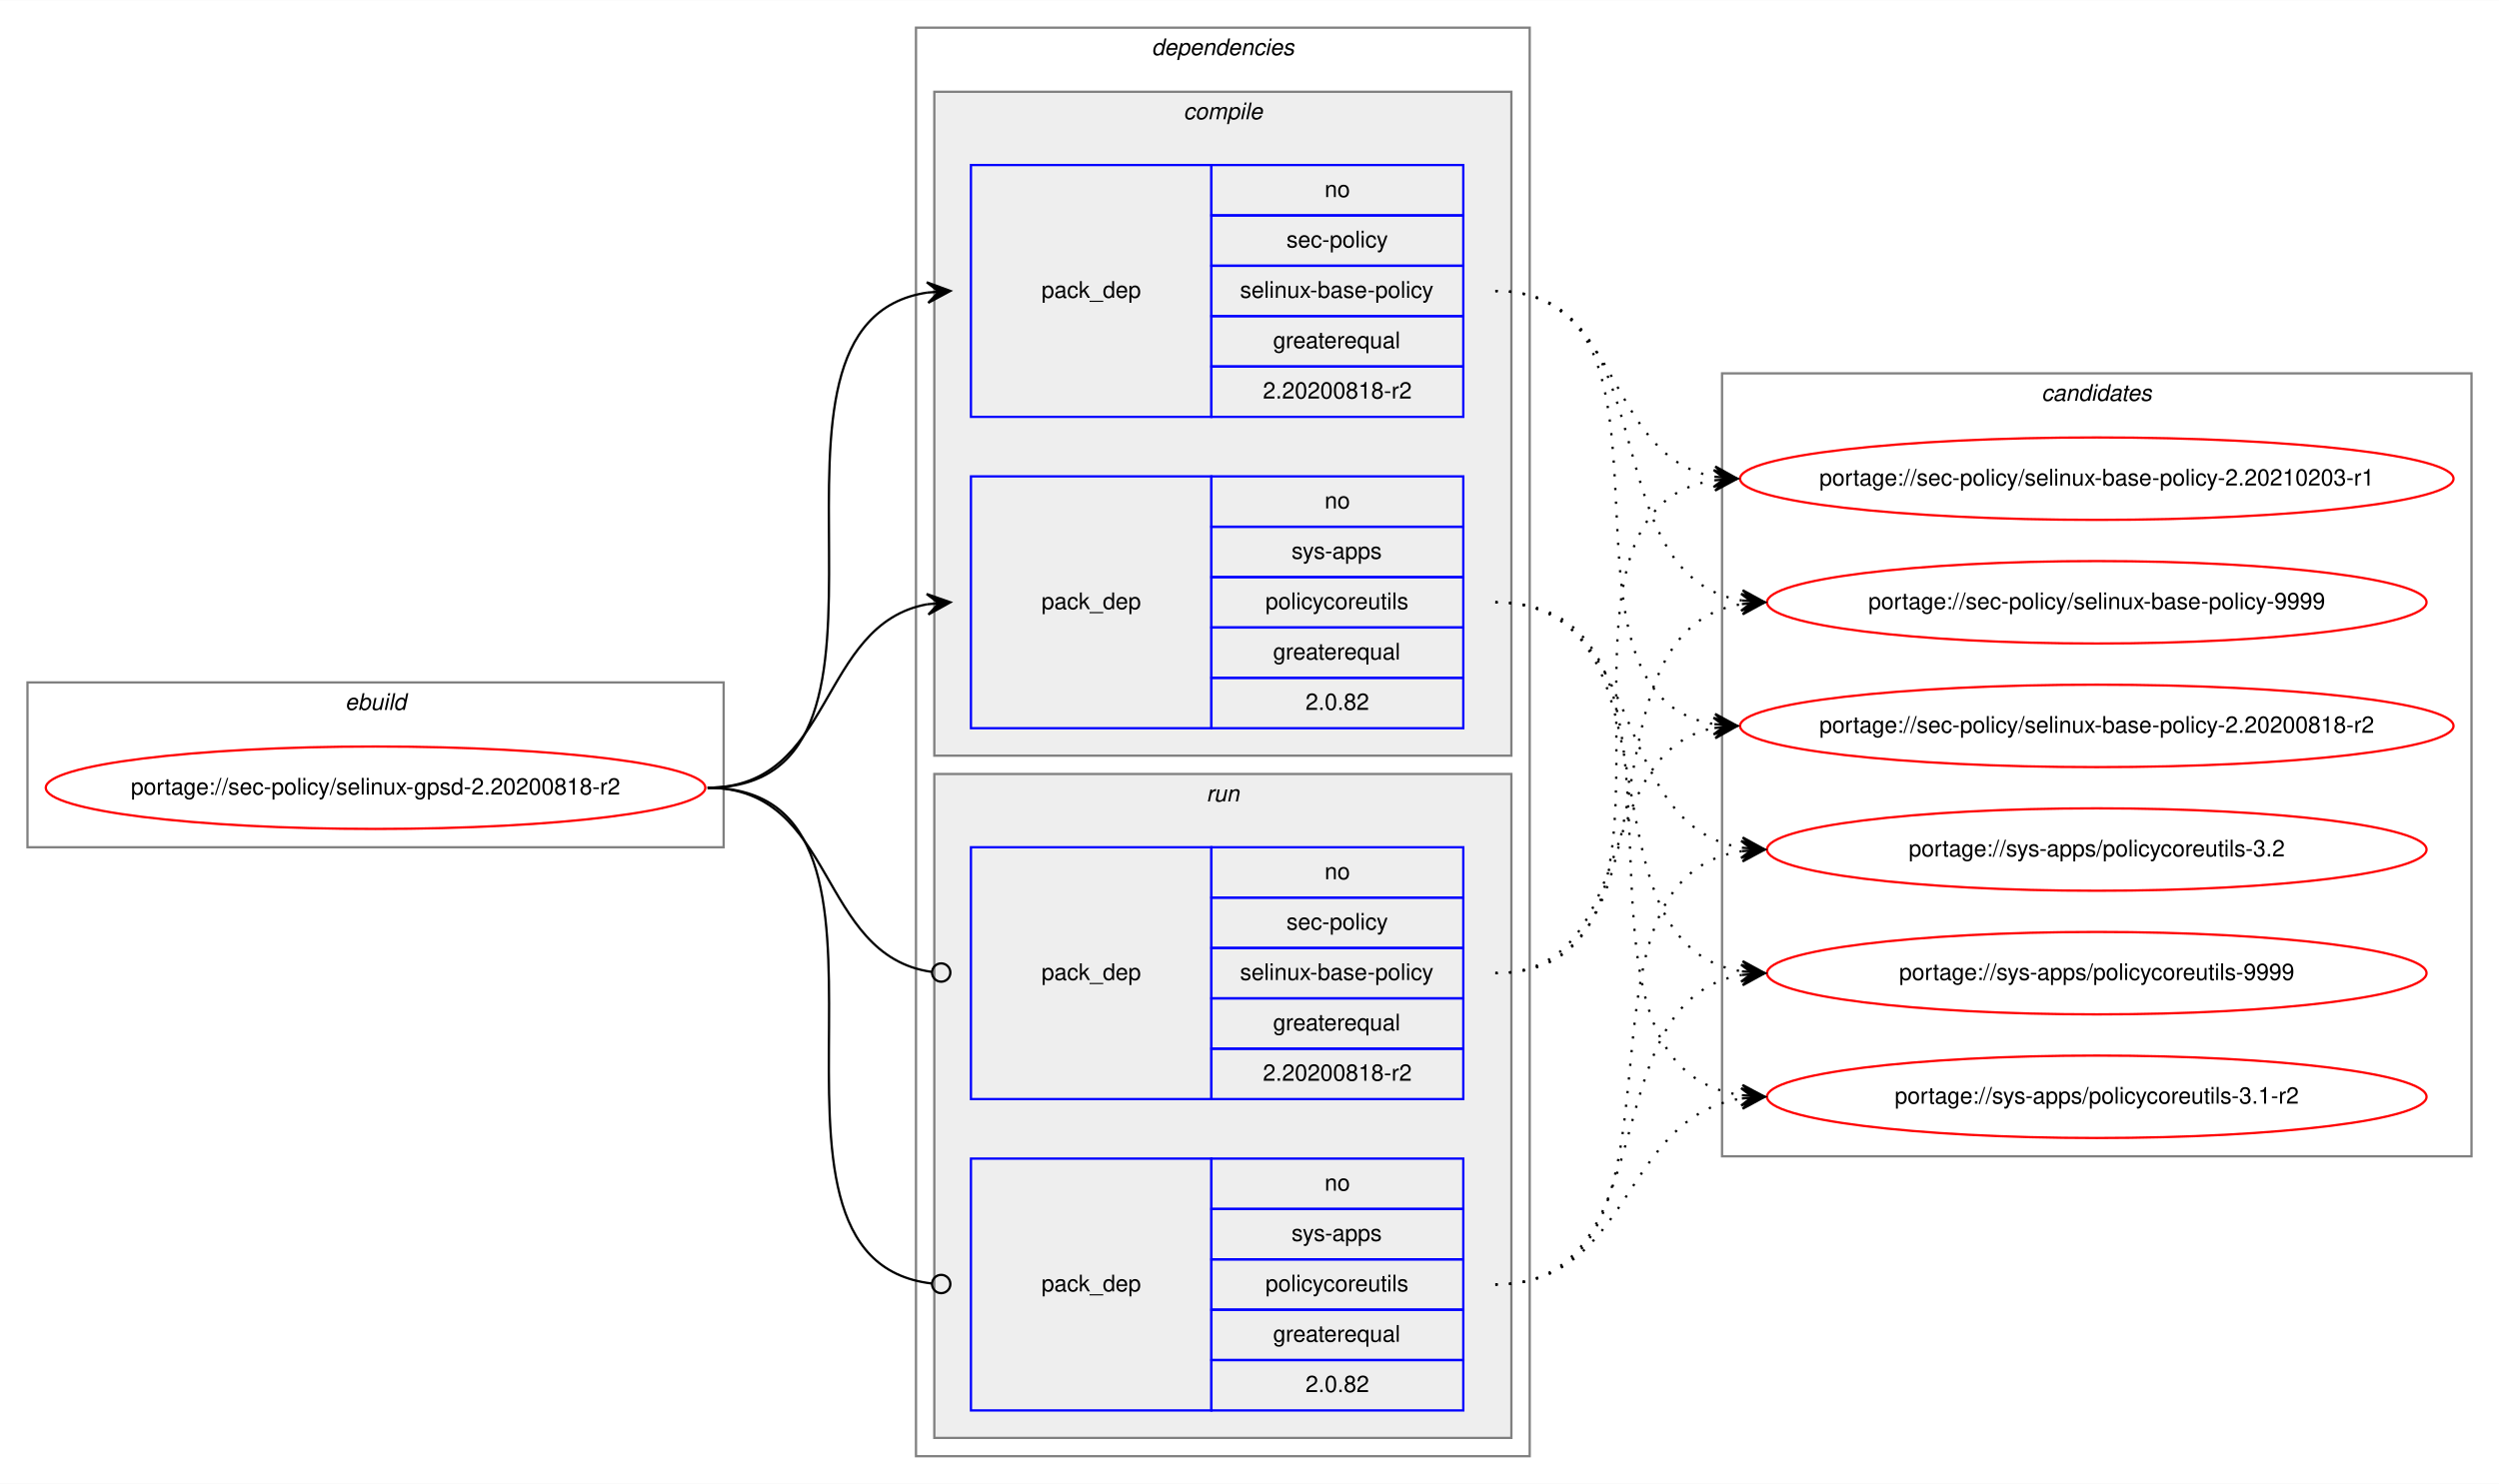
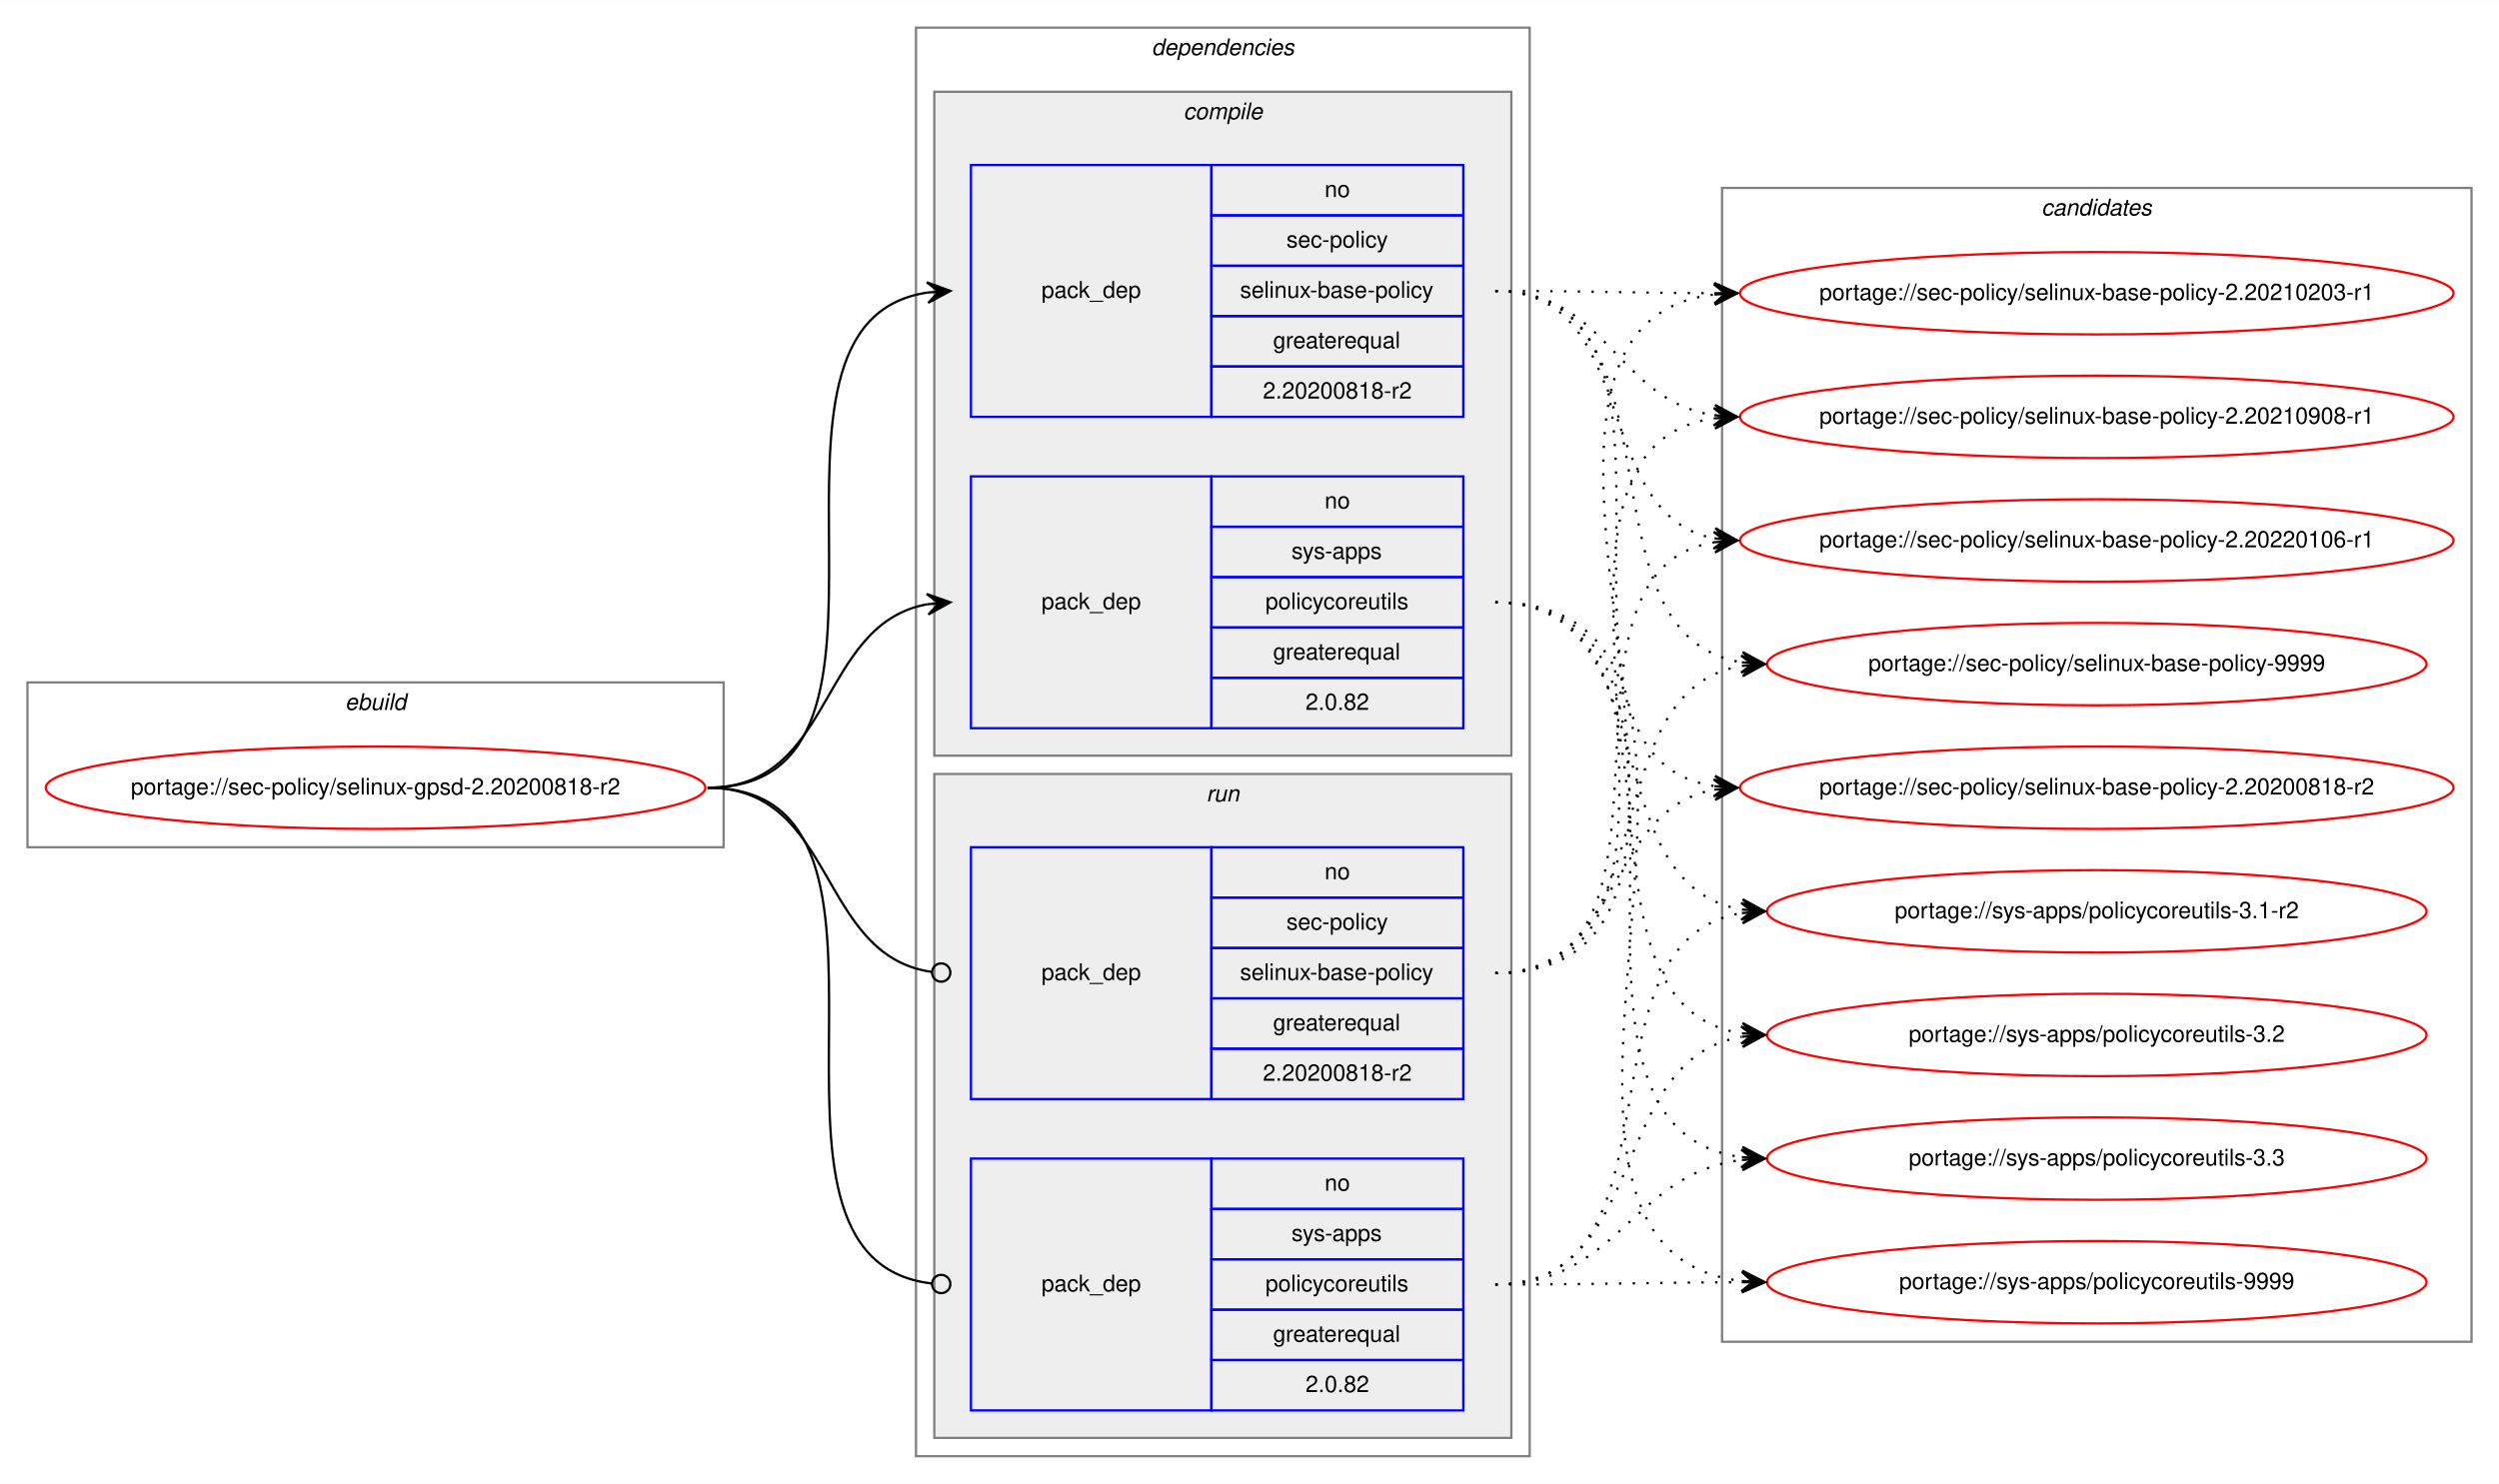
<svg xmlns="http://www.w3.org/2000/svg" xmlns:xlink="http://www.w3.org/1999/xlink" width="1091pt" height="648pt" viewBox="0.00 0.00 1091.28 648.00">
  <g id="graph0" class="graph" transform="scale(1 1) rotate(0) translate(4 644)">
    <polygon fill="white" stroke="transparent" points="-4,4 -4,-644 1087.28,-644 1087.28,4 -4,4" />
    <g id="clust1" class="cluster">
      <polygon fill="none" stroke="gray" points="8,-274 8,-346 312,-346 312,-274 8,-274" />
      <text text-anchor="start" x="146.66" y="-334" font-family="Helvetica,sans-Serif" font-style="italic" font-size="10.00">ebuild</text>
    </g>
    <g id="clust2" class="cluster">
      <polygon fill="none" stroke="gray" points="396,-8 396,-632 664,-632 664,-8 396,-8" />
      <text text-anchor="start" x="498.88" y="-620" font-family="Helvetica,sans-Serif" font-style="italic" font-size="10.00">dependencies</text>
    </g>
    <g id="clust3" class="cluster">
      <polygon fill="#eeeeee" stroke="gray" points="404,-314 404,-604 656,-604 656,-314 404,-314" />
      <text text-anchor="start" x="512.78" y="-592" font-family="Helvetica,sans-Serif" font-style="italic" font-size="10.00">compile</text>
    </g>
    <g id="clust7" class="cluster">
      <polygon fill="#eeeeee" stroke="gray" points="404,-16 404,-306 656,-306 656,-16 404,-16" />
      <text text-anchor="start" x="522.78" y="-294" font-family="Helvetica,sans-Serif" font-style="italic" font-size="10.00">run</text>
    </g>
    <g id="clust10" class="cluster">
-       <polygon fill="none" stroke="gray" points="748,-139 748,-481 1075.28,-481 1075.28,-139 748,-139" />
-       <text text-anchor="start" x="887.47" y="-469" font-family="Helvetica,sans-Serif" font-style="italic" font-size="10.00">candidates</text>
+       <polygon fill="none" stroke="gray" points="748,-58 748,-562 1075.28,-562 1075.28,-58 748,-58" />
+       <text text-anchor="start" x="887.47" y="-550" font-family="Helvetica,sans-Serif" font-style="italic" font-size="10.00">candidates</text>
    </g>
    <g id="node1" class="node">
      <g id="a_node1">
        <a xlink:href="../sec-policy/selinux-gpsd-2.20200818-r2.svg" xlink:title="portage://sec-policy/selinux-gpsd-2.20200818-r2">
          <ellipse fill="none" stroke="red" cx="160" cy="-300" rx="144" ry="18" />
          <text text-anchor="middle" x="160" y="-297" font-family="Helvetica,sans-Serif" font-size="10.00">portage://sec-policy/selinux-gpsd-2.20200818-r2</text>
        </a>
      </g>
    </g>
    <g id="node2" class="node">
      <polygon fill="none" stroke="blue" points="420,-462 420,-572 525,-572 525,-462 420,-462" />
      <text text-anchor="start" x="450.82" y="-514" font-family="Helvetica,sans-Serif" font-size="10.00">pack_dep</text>
      <polygon fill="none" stroke="blue" points="525,-550 525,-572 635,-572 635,-550 525,-550" />
      <text text-anchor="start" x="574.44" y="-558" font-family="Helvetica,sans-Serif" font-size="10.00">no</text>
      <polygon fill="none" stroke="blue" points="525,-528 525,-550 635,-550 635,-528 525,-528" />
      <text text-anchor="start" x="557.78" y="-536" font-family="Helvetica,sans-Serif" font-size="10.00">sec-policy</text>
      <polygon fill="none" stroke="blue" points="525,-506 525,-528 635,-528 635,-506 525,-506" />
      <text text-anchor="start" x="537.5" y="-514" font-family="Helvetica,sans-Serif" font-size="10.00">selinux-base-policy</text>
      <polygon fill="none" stroke="blue" points="525,-484 525,-506 635,-506 635,-484 525,-484" />
      <text text-anchor="start" x="551.94" y="-492" font-family="Helvetica,sans-Serif" font-size="10.00">greaterequal</text>
      <polygon fill="none" stroke="blue" points="525,-462 525,-484 635,-484 635,-462 525,-462" />
      <text text-anchor="start" x="547.49" y="-470" font-family="Helvetica,sans-Serif" font-size="10.00">2.20200818-r2</text>
    </g>
    <g id="edge1" class="edge">
      <path fill="none" stroke="black" d="M305,-300C408.77,-300 310.64,-502.83 401.01,-516.3" />
      <polygon fill="black" stroke="black" points="411,-517 400.71,-520.79 406.01,-516.65 401.02,-516.3 401.02,-516.3 401.02,-516.3 406.01,-516.65 401.34,-511.81 411,-517 411,-517" />
    </g>
    <g id="node3" class="node">
      <polygon fill="none" stroke="blue" points="420,-326 420,-436 525,-436 525,-326 420,-326" />
      <text text-anchor="start" x="450.82" y="-378" font-family="Helvetica,sans-Serif" font-size="10.00">pack_dep</text>
      <polygon fill="none" stroke="blue" points="525,-414 525,-436 635,-436 635,-414 525,-414" />
      <text text-anchor="start" x="574.44" y="-422" font-family="Helvetica,sans-Serif" font-size="10.00">no</text>
      <polygon fill="none" stroke="blue" points="525,-392 525,-414 635,-414 635,-392 525,-392" />
      <text text-anchor="start" x="560" y="-400" font-family="Helvetica,sans-Serif" font-size="10.00">sys-apps</text>
      <polygon fill="none" stroke="blue" points="525,-370 525,-392 635,-392 635,-370 525,-370" />
      <text text-anchor="start" x="548.61" y="-378" font-family="Helvetica,sans-Serif" font-size="10.00">policycoreutils</text>
      <polygon fill="none" stroke="blue" points="525,-348 525,-370 635,-370 635,-348 525,-348" />
      <text text-anchor="start" x="551.94" y="-356" font-family="Helvetica,sans-Serif" font-size="10.00">greaterequal</text>
      <polygon fill="none" stroke="blue" points="525,-326 525,-348 635,-348 635,-326 525,-326" />
      <text text-anchor="start" x="566.1" y="-334" font-family="Helvetica,sans-Serif" font-size="10.00">2.0.82</text>
    </g>
    <g id="edge2" class="edge">
      <path fill="none" stroke="black" d="M305,-300C360.7,-300 352.97,-371.49 400.99,-380.15" />
      <polygon fill="black" stroke="black" points="411,-381 400.65,-384.63 406.02,-380.57 401.04,-380.15 401.04,-380.15 401.04,-380.15 406.02,-380.57 401.42,-375.67 411,-381 411,-381" />
    </g>
    <g id="node4" class="node">
      <polygon fill="none" stroke="blue" points="420,-164 420,-274 525,-274 525,-164 420,-164" />
      <text text-anchor="start" x="450.82" y="-216" font-family="Helvetica,sans-Serif" font-size="10.00">pack_dep</text>
      <polygon fill="none" stroke="blue" points="525,-252 525,-274 635,-274 635,-252 525,-252" />
      <text text-anchor="start" x="574.44" y="-260" font-family="Helvetica,sans-Serif" font-size="10.00">no</text>
      <polygon fill="none" stroke="blue" points="525,-230 525,-252 635,-252 635,-230 525,-230" />
      <text text-anchor="start" x="557.78" y="-238" font-family="Helvetica,sans-Serif" font-size="10.00">sec-policy</text>
      <polygon fill="none" stroke="blue" points="525,-208 525,-230 635,-230 635,-208 525,-208" />
      <text text-anchor="start" x="537.5" y="-216" font-family="Helvetica,sans-Serif" font-size="10.00">selinux-base-policy</text>
      <polygon fill="none" stroke="blue" points="525,-186 525,-208 635,-208 635,-186 525,-186" />
      <text text-anchor="start" x="551.94" y="-194" font-family="Helvetica,sans-Serif" font-size="10.00">greaterequal</text>
      <polygon fill="none" stroke="blue" points="525,-164 525,-186 635,-186 635,-164 525,-164" />
      <text text-anchor="start" x="547.49" y="-172" font-family="Helvetica,sans-Serif" font-size="10.00">2.20200818-r2</text>
    </g>
    <g id="edge3" class="edge">
      <path fill="none" stroke="black" d="M305,-300C361.4,-300 352.77,-226.72 402.81,-219.56" />
      <ellipse fill="none" stroke="black" cx="407.01" cy="-219.27" rx="4" ry="4" />
    </g>
    <g id="node5" class="node">
      <polygon fill="none" stroke="blue" points="420,-28 420,-138 525,-138 525,-28 420,-28" />
      <text text-anchor="start" x="450.82" y="-80" font-family="Helvetica,sans-Serif" font-size="10.00">pack_dep</text>
      <polygon fill="none" stroke="blue" points="525,-116 525,-138 635,-138 635,-116 525,-116" />
      <text text-anchor="start" x="574.44" y="-124" font-family="Helvetica,sans-Serif" font-size="10.00">no</text>
      <polygon fill="none" stroke="blue" points="525,-94 525,-116 635,-116 635,-94 525,-94" />
      <text text-anchor="start" x="560" y="-102" font-family="Helvetica,sans-Serif" font-size="10.00">sys-apps</text>
      <polygon fill="none" stroke="blue" points="525,-72 525,-94 635,-94 635,-72 525,-72" />
      <text text-anchor="start" x="548.61" y="-80" font-family="Helvetica,sans-Serif" font-size="10.00">policycoreutils</text>
      <polygon fill="none" stroke="blue" points="525,-50 525,-72 635,-72 635,-50 525,-50" />
      <text text-anchor="start" x="551.94" y="-58" font-family="Helvetica,sans-Serif" font-size="10.00">greaterequal</text>
      <polygon fill="none" stroke="blue" points="525,-28 525,-50 635,-50 635,-28 525,-28" />
      <text text-anchor="start" x="566.1" y="-36" font-family="Helvetica,sans-Serif" font-size="10.00">2.0.82</text>
    </g>
    <g id="edge4" class="edge">
      <path fill="none" stroke="black" d="M305,-300C409.51,-300 309.24,-94.29 402.95,-83.44" />
      <ellipse fill="none" stroke="black" cx="407.01" cy="-83.22" rx="4" ry="4" />
    </g>
    <g id="node6" class="node">
      <g id="a_node6">
        <a xlink:href="../sec-policy/selinux-base-policy-2.20200818-r2.svg" xlink:title="portage://sec-policy/selinux-base-policy-2.20200818-r2">
-           <ellipse fill="none" stroke="red" cx="911.64" cy="-327" rx="155.78" ry="18" />
-           <text text-anchor="middle" x="911.64" y="-324" font-family="Helvetica,sans-Serif" font-size="10.00">portage://sec-policy/selinux-base-policy-2.20200818-r2</text>
+           <ellipse fill="none" stroke="red" cx="911.64" cy="-300" rx="155.78" ry="18" />
+           <text text-anchor="middle" x="911.64" y="-297" font-family="Helvetica,sans-Serif" font-size="10.00">portage://sec-policy/selinux-base-policy-2.20200818-r2</text>
        </a>
      </g>
    </g>
    <g id="edge5" class="edge">
-       <path fill="none" stroke="black" stroke-dasharray="1,5" d="M649,-517C742.03,-517 664.27,-340.84 744.63,-327.77" />
-       <polygon fill="black" stroke="black" points="754.64,-327 745.01,-332.25 749.66,-327.38 744.67,-327.76 744.67,-327.76 744.67,-327.76 749.66,-327.38 744.33,-323.28 754.64,-327 754.64,-327" />
+       <path fill="none" stroke="black" stroke-dasharray="1,5" d="M649,-517C752.7,-517 654.37,-314.17 744.66,-300.7" />
+       <polygon fill="black" stroke="black" points="754.64,-300 744.98,-305.19 749.65,-300.35 744.67,-300.7 744.67,-300.7 744.67,-300.7 749.65,-300.35 744.35,-296.21 754.64,-300 754.64,-300" />
    </g>
    <g id="node7" class="node">
      <g id="a_node7">
        <a xlink:href="../sec-policy/selinux-base-policy-2.20210203-r1.svg" xlink:title="portage://sec-policy/selinux-base-policy-2.20210203-r1">
-           <ellipse fill="none" stroke="red" cx="911.64" cy="-435" rx="155.78" ry="18" />
-           <text text-anchor="middle" x="911.64" y="-432" font-family="Helvetica,sans-Serif" font-size="10.00">portage://sec-policy/selinux-base-policy-2.20210203-r1</text>
+           <ellipse fill="none" stroke="red" cx="911.64" cy="-516" rx="155.78" ry="18" />
+           <text text-anchor="middle" x="911.64" y="-513" font-family="Helvetica,sans-Serif" font-size="10.00">portage://sec-policy/selinux-base-policy-2.20210203-r1</text>
        </a>
      </g>
    </g>
    <g id="edge6" class="edge">
-       <path fill="none" stroke="black" stroke-dasharray="1,5" d="M649,-517C704.84,-517 696.54,-444.63 744.61,-435.87" />
-       <polygon fill="black" stroke="black" points="754.64,-435 745.07,-440.34 749.66,-435.43 744.68,-435.86 744.68,-435.86 744.68,-435.86 749.66,-435.43 744.29,-431.38 754.64,-435 754.64,-435" />
+       <path fill="none" stroke="black" stroke-dasharray="1,5" d="M649,-517C692.29,-517 705.64,-516.15 744.25,-516.02" />
+       <polygon fill="black" stroke="black" points="754.64,-516 744.65,-520.52 749.64,-516.01 744.64,-516.02 744.64,-516.02 744.64,-516.02 749.64,-516.01 744.63,-511.52 754.64,-516 754.64,-516" />
    </g>
    <g id="node8" class="node">
      <g id="a_node8">
-         <a xlink:href="../sec-policy/selinux-base-policy-9999.svg" xlink:title="portage://sec-policy/selinux-base-policy-9999">
-           <ellipse fill="none" stroke="red" cx="911.64" cy="-381" rx="144" ry="18" />
-           <text text-anchor="middle" x="911.64" y="-378" font-family="Helvetica,sans-Serif" font-size="10.00">portage://sec-policy/selinux-base-policy-9999</text>
+         <a xlink:href="../sec-policy/selinux-base-policy-2.20210908-r1.svg" xlink:title="portage://sec-policy/selinux-base-policy-2.20210908-r1">
+           <ellipse fill="none" stroke="red" cx="911.64" cy="-462" rx="155.78" ry="18" />
+           <text text-anchor="middle" x="911.64" y="-459" font-family="Helvetica,sans-Serif" font-size="10.00">portage://sec-policy/selinux-base-policy-2.20210908-r1</text>
        </a>
      </g>
    </g>
    <g id="edge7" class="edge">
-       <path fill="none" stroke="black" stroke-dasharray="1,5" d="M649,-517C725.33,-517 690.27,-392.94 756.59,-381.8" />
-       <polygon fill="black" stroke="black" points="766.64,-381 757.03,-386.28 761.66,-381.4 756.67,-381.79 756.67,-381.79 756.67,-381.79 761.66,-381.4 756.32,-377.31 766.64,-381 766.64,-381" />
+       <path fill="none" stroke="black" stroke-dasharray="1,5" d="M649,-517C698.32,-517 701.49,-469.26 744.5,-462.74" />
+       <polygon fill="black" stroke="black" points="754.64,-462 744.99,-467.21 749.65,-462.36 744.67,-462.72 744.67,-462.72 744.67,-462.72 749.65,-462.36 744.34,-458.24 754.64,-462 754.64,-462" />
    </g>
    <g id="node9" class="node">
      <g id="a_node9">
-         <a xlink:href="../sys-apps/policycoreutils-3.1-r2.svg" xlink:title="portage://sys-apps/policycoreutils-3.1-r2">
-           <ellipse fill="none" stroke="red" cx="911.64" cy="-165" rx="144" ry="18" />
-           <text text-anchor="middle" x="911.64" y="-162" font-family="Helvetica,sans-Serif" font-size="10.00">portage://sys-apps/policycoreutils-3.1-r2</text>
+         <a xlink:href="../sec-policy/selinux-base-policy-2.20220106-r1.svg" xlink:title="portage://sec-policy/selinux-base-policy-2.20220106-r1">
+           <ellipse fill="none" stroke="red" cx="911.64" cy="-408" rx="155.78" ry="18" />
+           <text text-anchor="middle" x="911.64" y="-405" font-family="Helvetica,sans-Serif" font-size="10.00">portage://sec-policy/selinux-base-policy-2.20220106-r1</text>
        </a>
      </g>
    </g>
    <g id="edge8" class="edge">
-       <path fill="none" stroke="black" stroke-dasharray="1,5" d="M649,-381C754.69,-381 663.8,-179.11 756.43,-165.7" />
-       <polygon fill="black" stroke="black" points="766.64,-165 756.97,-170.17 761.65,-165.34 756.66,-165.68 756.66,-165.68 756.66,-165.68 761.65,-165.34 756.36,-161.19 766.64,-165 766.64,-165" />
+       <path fill="none" stroke="black" stroke-dasharray="1,5" d="M649,-517C712.77,-517 690.09,-419.6 744.41,-408.94" />
+       <polygon fill="black" stroke="black" points="754.64,-408 745.1,-413.4 749.66,-408.46 744.68,-408.92 744.68,-408.92 744.68,-408.92 749.66,-408.46 744.27,-404.44 754.64,-408 754.64,-408" />
    </g>
    <g id="node10" class="node">
      <g id="a_node10">
-         <a xlink:href="../sys-apps/policycoreutils-3.2.svg" xlink:title="portage://sys-apps/policycoreutils-3.2">
-           <ellipse fill="none" stroke="red" cx="911.64" cy="-273" rx="144" ry="18" />
-           <text text-anchor="middle" x="911.64" y="-270" font-family="Helvetica,sans-Serif" font-size="10.00">portage://sys-apps/policycoreutils-3.2</text>
+         <a xlink:href="../sec-policy/selinux-base-policy-9999.svg" xlink:title="portage://sec-policy/selinux-base-policy-9999">
+           <ellipse fill="none" stroke="red" cx="911.64" cy="-354" rx="144" ry="18" />
+           <text text-anchor="middle" x="911.64" y="-351" font-family="Helvetica,sans-Serif" font-size="10.00">portage://sec-policy/selinux-base-policy-9999</text>
        </a>
      </g>
    </g>
    <g id="edge9" class="edge">
-       <path fill="none" stroke="black" stroke-dasharray="1,5" d="M649,-381C716.37,-381 697.89,-283.69 756.54,-273.81" />
-       <polygon fill="black" stroke="black" points="766.64,-273 757.03,-278.28 761.66,-273.4 756.67,-273.8 756.67,-273.8 756.67,-273.8 761.66,-273.4 756.31,-269.31 766.64,-273 766.64,-273" />
+       <path fill="none" stroke="black" stroke-dasharray="1,5" d="M649,-517C734.68,-517 682.05,-367.1 756.39,-354.8" />
+       <polygon fill="black" stroke="black" points="766.64,-354 757.02,-359.26 761.66,-354.39 756.67,-354.78 756.67,-354.78 756.67,-354.78 761.66,-354.39 756.32,-350.29 766.64,-354 766.64,-354" />
    </g>
    <g id="node11" class="node">
      <g id="a_node11">
+         <a xlink:href="../sys-apps/policycoreutils-3.1-r2.svg" xlink:title="portage://sys-apps/policycoreutils-3.1-r2">
+           <ellipse fill="none" stroke="red" cx="911.64" cy="-246" rx="144" ry="18" />
+           <text text-anchor="middle" x="911.64" y="-243" font-family="Helvetica,sans-Serif" font-size="10.00">portage://sys-apps/policycoreutils-3.1-r2</text>
+         </a>
+       </g>
+     </g>
+     <g id="edge10" class="edge">
+       <path fill="none" stroke="black" stroke-dasharray="1,5" d="M649,-381C725.01,-381 690.54,-257.86 756.63,-246.79" />
+       <polygon fill="black" stroke="black" points="766.64,-246 757.03,-251.28 761.66,-246.39 756.67,-246.79 756.67,-246.79 756.67,-246.79 761.66,-246.39 756.32,-242.3 766.64,-246 766.64,-246" />
+     </g>
+     <g id="node12" class="node">
+       <g id="a_node12">
+         <a xlink:href="../sys-apps/policycoreutils-3.2.svg" xlink:title="portage://sys-apps/policycoreutils-3.2">
+           <ellipse fill="none" stroke="red" cx="911.64" cy="-192" rx="144" ry="18" />
+           <text text-anchor="middle" x="911.64" y="-189" font-family="Helvetica,sans-Serif" font-size="10.00">portage://sys-apps/policycoreutils-3.2</text>
+         </a>
+       </g>
+     </g>
+     <g id="edge11" class="edge">
+       <path fill="none" stroke="black" stroke-dasharray="1,5" d="M649,-381C744.37,-381 673.26,-205.41 756.6,-192.72" />
+       <polygon fill="black" stroke="black" points="766.64,-192 756.99,-197.21 761.65,-192.36 756.67,-192.72 756.67,-192.72 756.67,-192.72 761.65,-192.36 756.34,-188.23 766.64,-192 766.64,-192" />
+     </g>
+     <g id="node13" class="node">
+       <g id="a_node13">
+         <a xlink:href="../sys-apps/policycoreutils-3.3.svg" xlink:title="portage://sys-apps/policycoreutils-3.3">
+           <ellipse fill="none" stroke="red" cx="911.64" cy="-138" rx="144" ry="18" />
+           <text text-anchor="middle" x="911.64" y="-135" font-family="Helvetica,sans-Serif" font-size="10.00">portage://sys-apps/policycoreutils-3.3</text>
+         </a>
+       </g>
+     </g>
+     <g id="edge12" class="edge">
+       <path fill="none" stroke="black" stroke-dasharray="1,5" d="M649,-381C765.36,-381 653.84,-152.49 756.4,-138.65" />
+       <polygon fill="black" stroke="black" points="766.64,-138 756.95,-143.13 761.65,-138.32 756.66,-138.64 756.66,-138.64 756.66,-138.64 761.65,-138.32 756.37,-134.15 766.64,-138 766.64,-138" />
+     </g>
+     <g id="node14" class="node">
+       <g id="a_node14">
        <a xlink:href="../sys-apps/policycoreutils-9999.svg" xlink:title="portage://sys-apps/policycoreutils-9999">
-           <ellipse fill="none" stroke="red" cx="911.64" cy="-219" rx="144" ry="18" />
-           <text text-anchor="middle" x="911.64" y="-216" font-family="Helvetica,sans-Serif" font-size="10.00">portage://sys-apps/policycoreutils-9999</text>
-         </a>
-       </g>
-     </g>
-     <g id="edge10" class="edge">
-       <path fill="none" stroke="black" stroke-dasharray="1,5" d="M649,-381C734.33,-381 682.36,-232.02 756.43,-219.8" />
-       <polygon fill="black" stroke="black" points="766.64,-219 757.02,-224.26 761.66,-219.39 756.67,-219.78 756.67,-219.78 756.67,-219.78 761.66,-219.39 756.32,-215.29 766.64,-219 766.64,-219" />
-     </g>
-     <g id="edge11" class="edge">
-       <path fill="none" stroke="black" stroke-dasharray="1,5" d="M649,-219C712.47,-219 690.34,-315.51 744.45,-326.07" />
-       <polygon fill="black" stroke="black" points="754.64,-327 744.27,-330.57 749.66,-326.54 744.68,-326.09 744.68,-326.09 744.68,-326.09 749.66,-326.54 745.09,-321.61 754.64,-327 754.64,-327" />
-     </g>
-     <g id="edge12" class="edge">
-       <path fill="none" stroke="black" stroke-dasharray="1,5" d="M649,-219C752.21,-219 654.91,-420.49 744.42,-434.26" />
-       <polygon fill="black" stroke="black" points="754.64,-435 744.34,-438.77 749.65,-434.64 744.67,-434.28 744.67,-434.28 744.67,-434.28 749.65,-434.64 744.99,-429.79 754.64,-435 754.64,-435" />
+           <ellipse fill="none" stroke="red" cx="911.64" cy="-84" rx="144" ry="18" />
+           <text text-anchor="middle" x="911.64" y="-81" font-family="Helvetica,sans-Serif" font-size="10.00">portage://sys-apps/policycoreutils-9999</text>
+         </a>
+       </g>
    </g>
    <g id="edge13" class="edge">
-       <path fill="none" stroke="black" stroke-dasharray="1,5" d="M649,-219C734.33,-219 682.36,-367.98 756.43,-380.2" />
-       <polygon fill="black" stroke="black" points="766.64,-381 756.32,-384.71 761.66,-380.61 756.67,-380.22 756.67,-380.22 756.67,-380.22 761.66,-380.61 757.02,-375.74 766.64,-381 766.64,-381" />
+       <path fill="none" stroke="black" stroke-dasharray="1,5" d="M649,-381C787.37,-381 632.91,-98.89 756.41,-84.56" />
+       <polygon fill="black" stroke="black" points="766.64,-84 756.9,-89.04 761.65,-84.28 756.66,-84.55 756.66,-84.55 756.66,-84.55 761.65,-84.28 756.41,-80.06 766.64,-84 766.64,-84" />
    </g>
    <g id="edge14" class="edge">
-       <path fill="none" stroke="black" stroke-dasharray="1,5" d="M649,-83C709.12,-83 703.79,-155.97 756.49,-164.24" />
-       <polygon fill="black" stroke="black" points="766.64,-165 756.33,-168.74 761.66,-164.63 756.67,-164.25 756.67,-164.25 756.67,-164.25 761.66,-164.63 757,-159.77 766.64,-165 766.64,-165" />
+       <path fill="none" stroke="black" stroke-dasharray="1,5" d="M649,-219C704.58,-219 696.75,-290.49 744.65,-299.15" />
+       <polygon fill="black" stroke="black" points="754.64,-300 744.29,-303.63 749.66,-299.57 744.68,-299.15 744.68,-299.15 744.68,-299.15 749.66,-299.57 745.06,-294.66 754.64,-300 754.64,-300" />
    </g>
    <g id="edge15" class="edge">
-       <path fill="none" stroke="black" stroke-dasharray="1,5" d="M649,-83C744.73,-83 672.94,-259.52 756.56,-272.27" />
-       <polygon fill="black" stroke="black" points="766.64,-273 756.34,-276.77 761.65,-272.64 756.67,-272.28 756.67,-272.28 756.67,-272.28 761.65,-272.64 756.99,-267.79 766.64,-273 766.64,-273" />
+       <path fill="none" stroke="black" stroke-dasharray="1,5" d="M649,-219C785.54,-219 623.2,-501.11 744.57,-515.44" />
+       <polygon fill="black" stroke="black" points="754.64,-516 744.41,-519.93 749.65,-515.72 744.66,-515.44 744.66,-515.44 744.66,-515.44 749.65,-515.72 744.91,-510.95 754.64,-516 754.64,-516" />
    </g>
    <g id="edge16" class="edge">
-       <path fill="none" stroke="black" stroke-dasharray="1,5" d="M649,-83C725.33,-83 690.27,-207.06 756.59,-218.2" />
-       <polygon fill="black" stroke="black" points="766.64,-219 756.32,-222.69 761.66,-218.6 756.67,-218.21 756.67,-218.21 756.67,-218.21 761.66,-218.6 757.03,-213.72 766.64,-219 766.64,-219" />
+       <path fill="none" stroke="black" stroke-dasharray="1,5" d="M649,-219C763.2,-219 644.51,-447.51 744.61,-461.35" />
+       <polygon fill="black" stroke="black" points="754.64,-462 744.37,-465.84 749.65,-461.67 744.66,-461.35 744.66,-461.35 744.66,-461.35 749.65,-461.67 744.96,-456.86 754.64,-462 754.64,-462" />
+     </g>
+     <g id="edge17" class="edge">
+       <path fill="none" stroke="black" stroke-dasharray="1,5" d="M649,-219C741.66,-219 664.6,-394.23 744.67,-407.24" />
+       <polygon fill="black" stroke="black" points="754.64,-408 744.33,-411.73 749.66,-407.62 744.67,-407.24 744.67,-407.24 744.67,-407.24 749.66,-407.62 745.01,-402.75 754.64,-408 754.64,-408" />
+     </g>
+     <g id="edge18" class="edge">
+       <path fill="none" stroke="black" stroke-dasharray="1,5" d="M649,-219C725.01,-219 690.54,-342.14 756.63,-353.21" />
+       <polygon fill="black" stroke="black" points="766.64,-354 756.32,-357.7 761.66,-353.61 756.67,-353.21 756.67,-353.21 756.67,-353.21 761.66,-353.61 757.03,-348.72 766.64,-354 766.64,-354" />
+     </g>
+     <g id="edge19" class="edge">
+       <path fill="none" stroke="black" stroke-dasharray="1,5" d="M649,-83C734.68,-83 682.05,-232.9 756.39,-245.2" />
+       <polygon fill="black" stroke="black" points="766.64,-246 756.32,-249.71 761.66,-245.61 756.67,-245.22 756.67,-245.22 756.67,-245.22 761.66,-245.61 757.02,-240.74 766.64,-246 766.64,-246" />
+     </g>
+     <g id="edge20" class="edge">
+       <path fill="none" stroke="black" stroke-dasharray="1,5" d="M649,-83C716.66,-83 697.65,-181.21 756.5,-191.19" />
+       <polygon fill="black" stroke="black" points="766.64,-192 756.31,-195.68 761.66,-191.6 756.67,-191.2 756.67,-191.2 756.67,-191.2 761.66,-191.6 757.03,-186.71 766.64,-192 766.64,-192" />
+     </g>
+     <g id="edge21" class="edge">
+       <path fill="none" stroke="black" stroke-dasharray="1,5" d="M649,-83C703.11,-83 708.43,-131.34 756.44,-137.38" />
+       <polygon fill="black" stroke="black" points="766.64,-138 756.39,-141.89 761.65,-137.7 756.66,-137.4 756.66,-137.4 756.66,-137.4 761.65,-137.7 756.93,-132.9 766.64,-138 766.64,-138" />
+     </g>
+     <g id="edge22" class="edge">
+       <path fill="none" stroke="black" stroke-dasharray="1,5" d="M649,-83C697.71,-83 712.38,-83.87 756.44,-83.99" />
+       <polygon fill="black" stroke="black" points="766.64,-84 756.64,-88.49 761.64,-83.99 756.64,-83.99 756.64,-83.99 756.64,-83.99 761.64,-83.99 756.65,-79.49 766.64,-84 766.64,-84" />
    </g>
  </g>
</svg>
